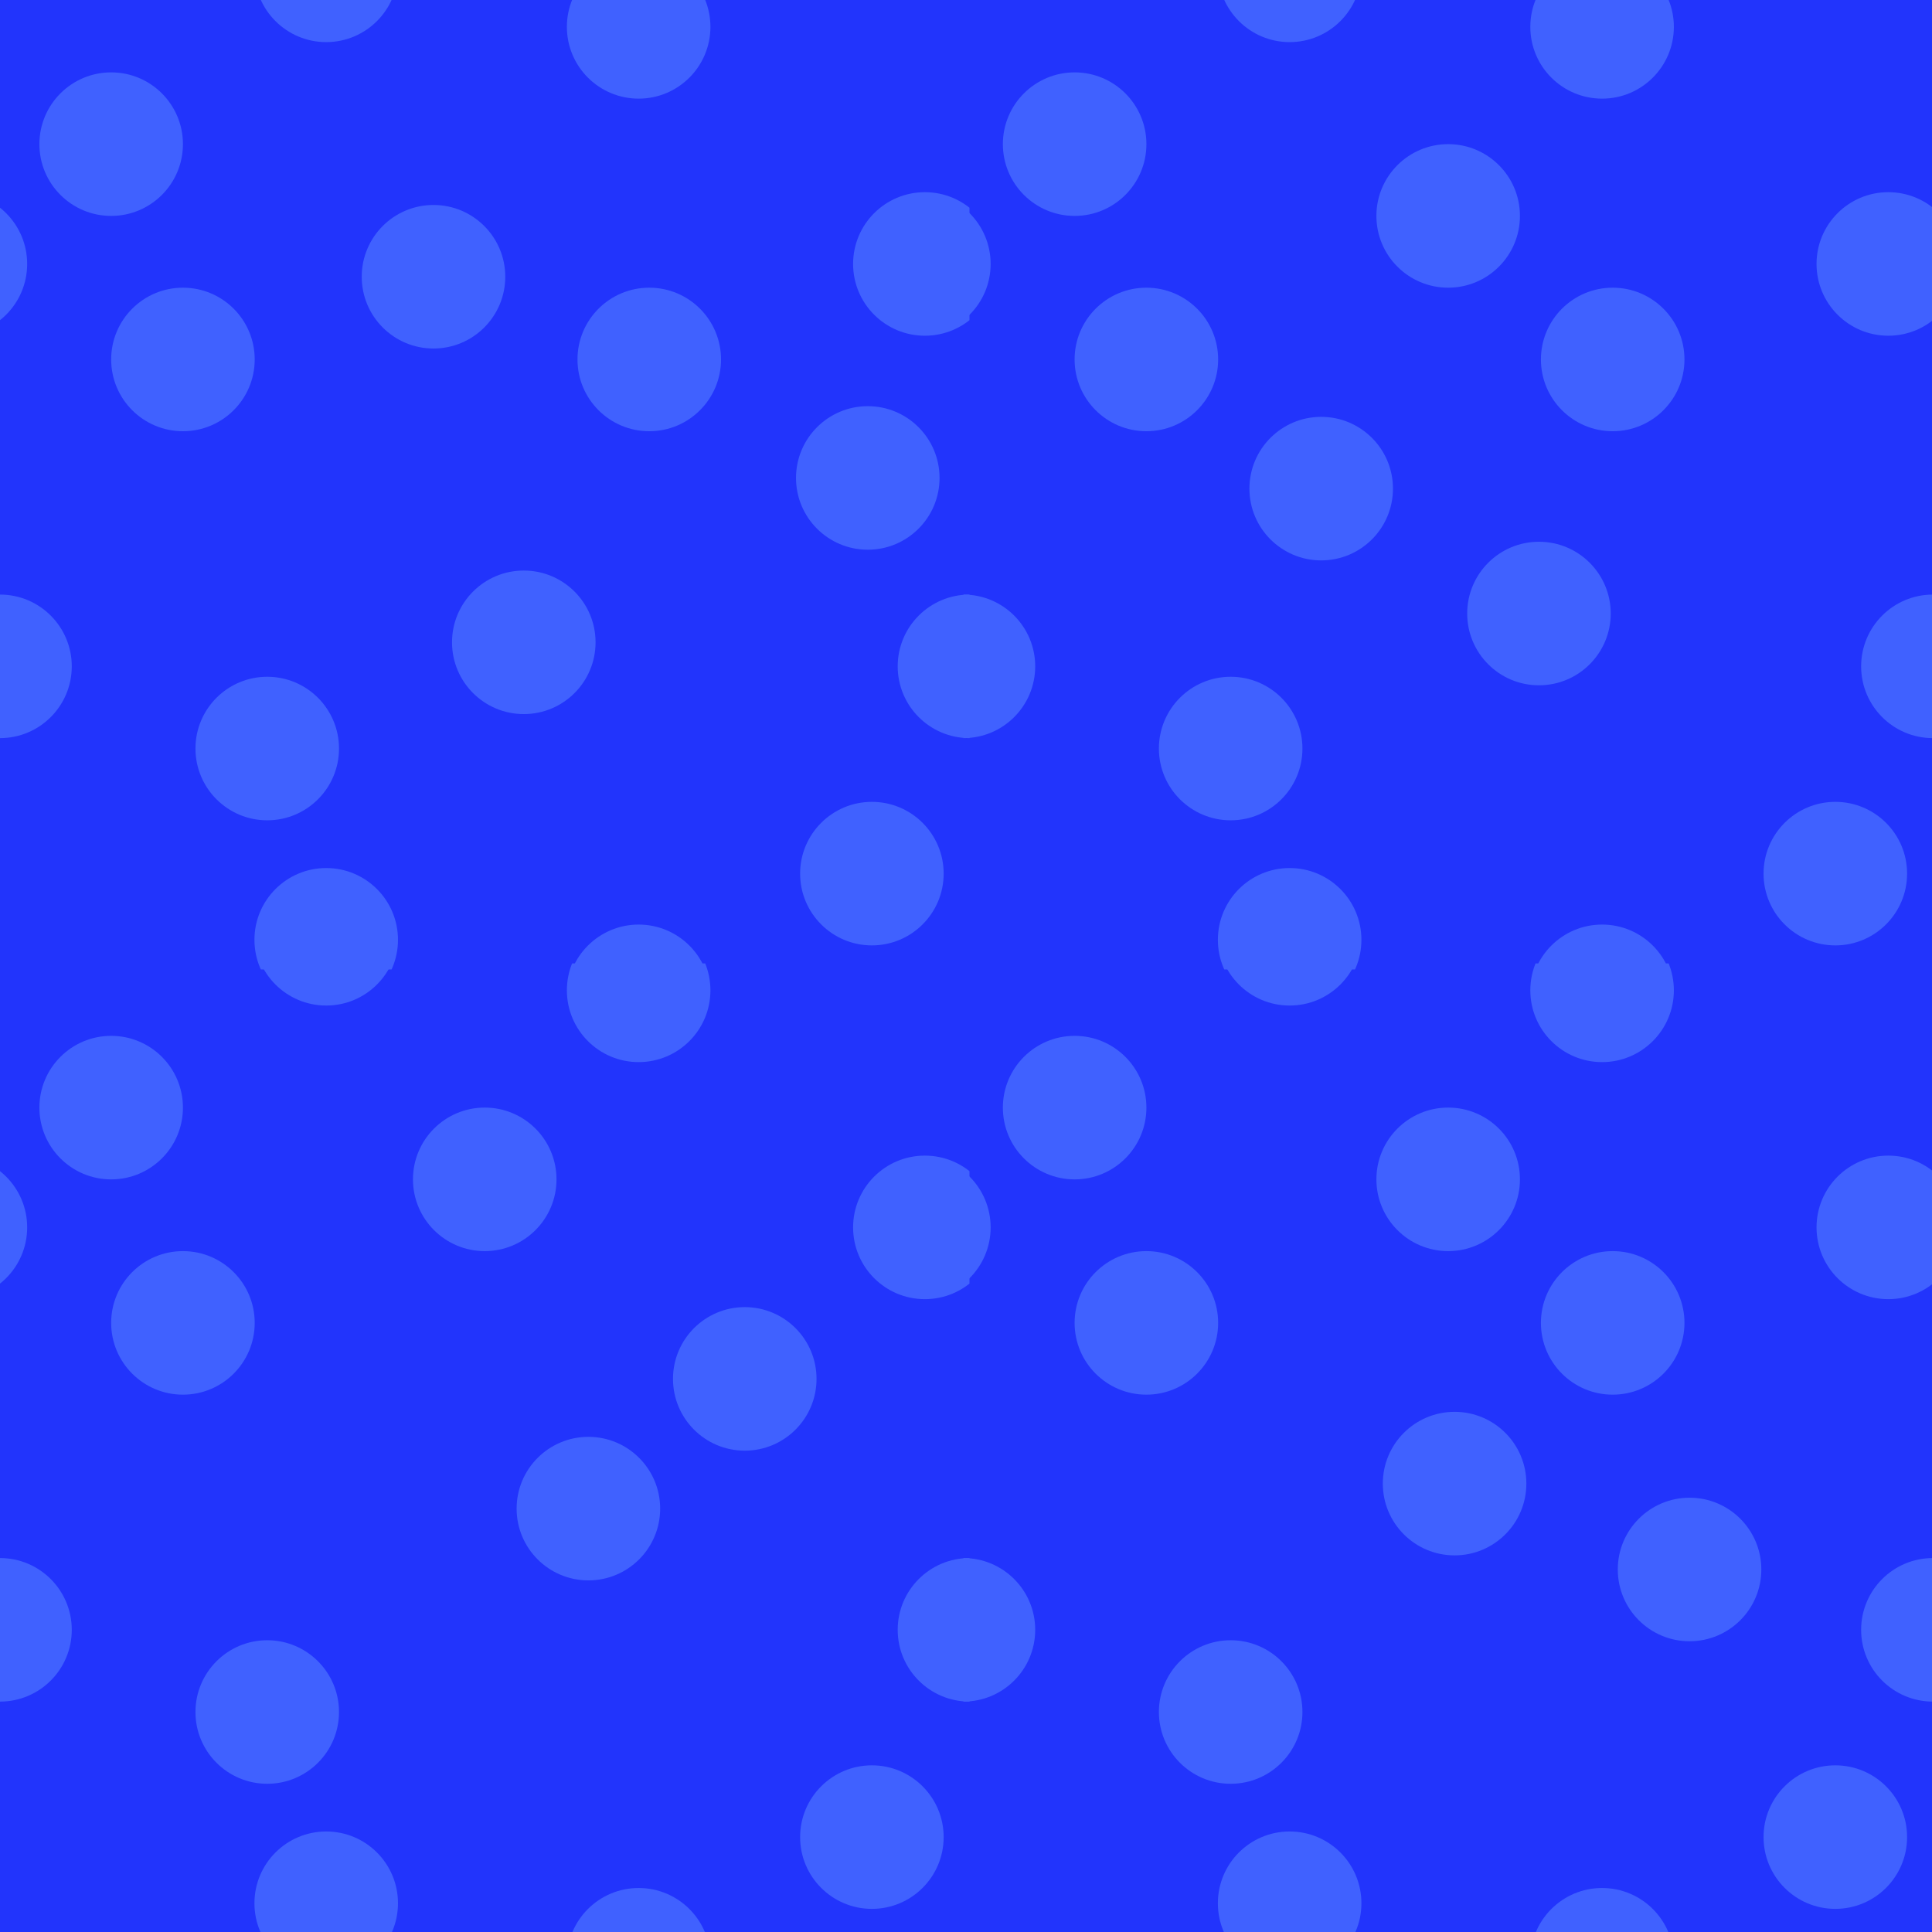
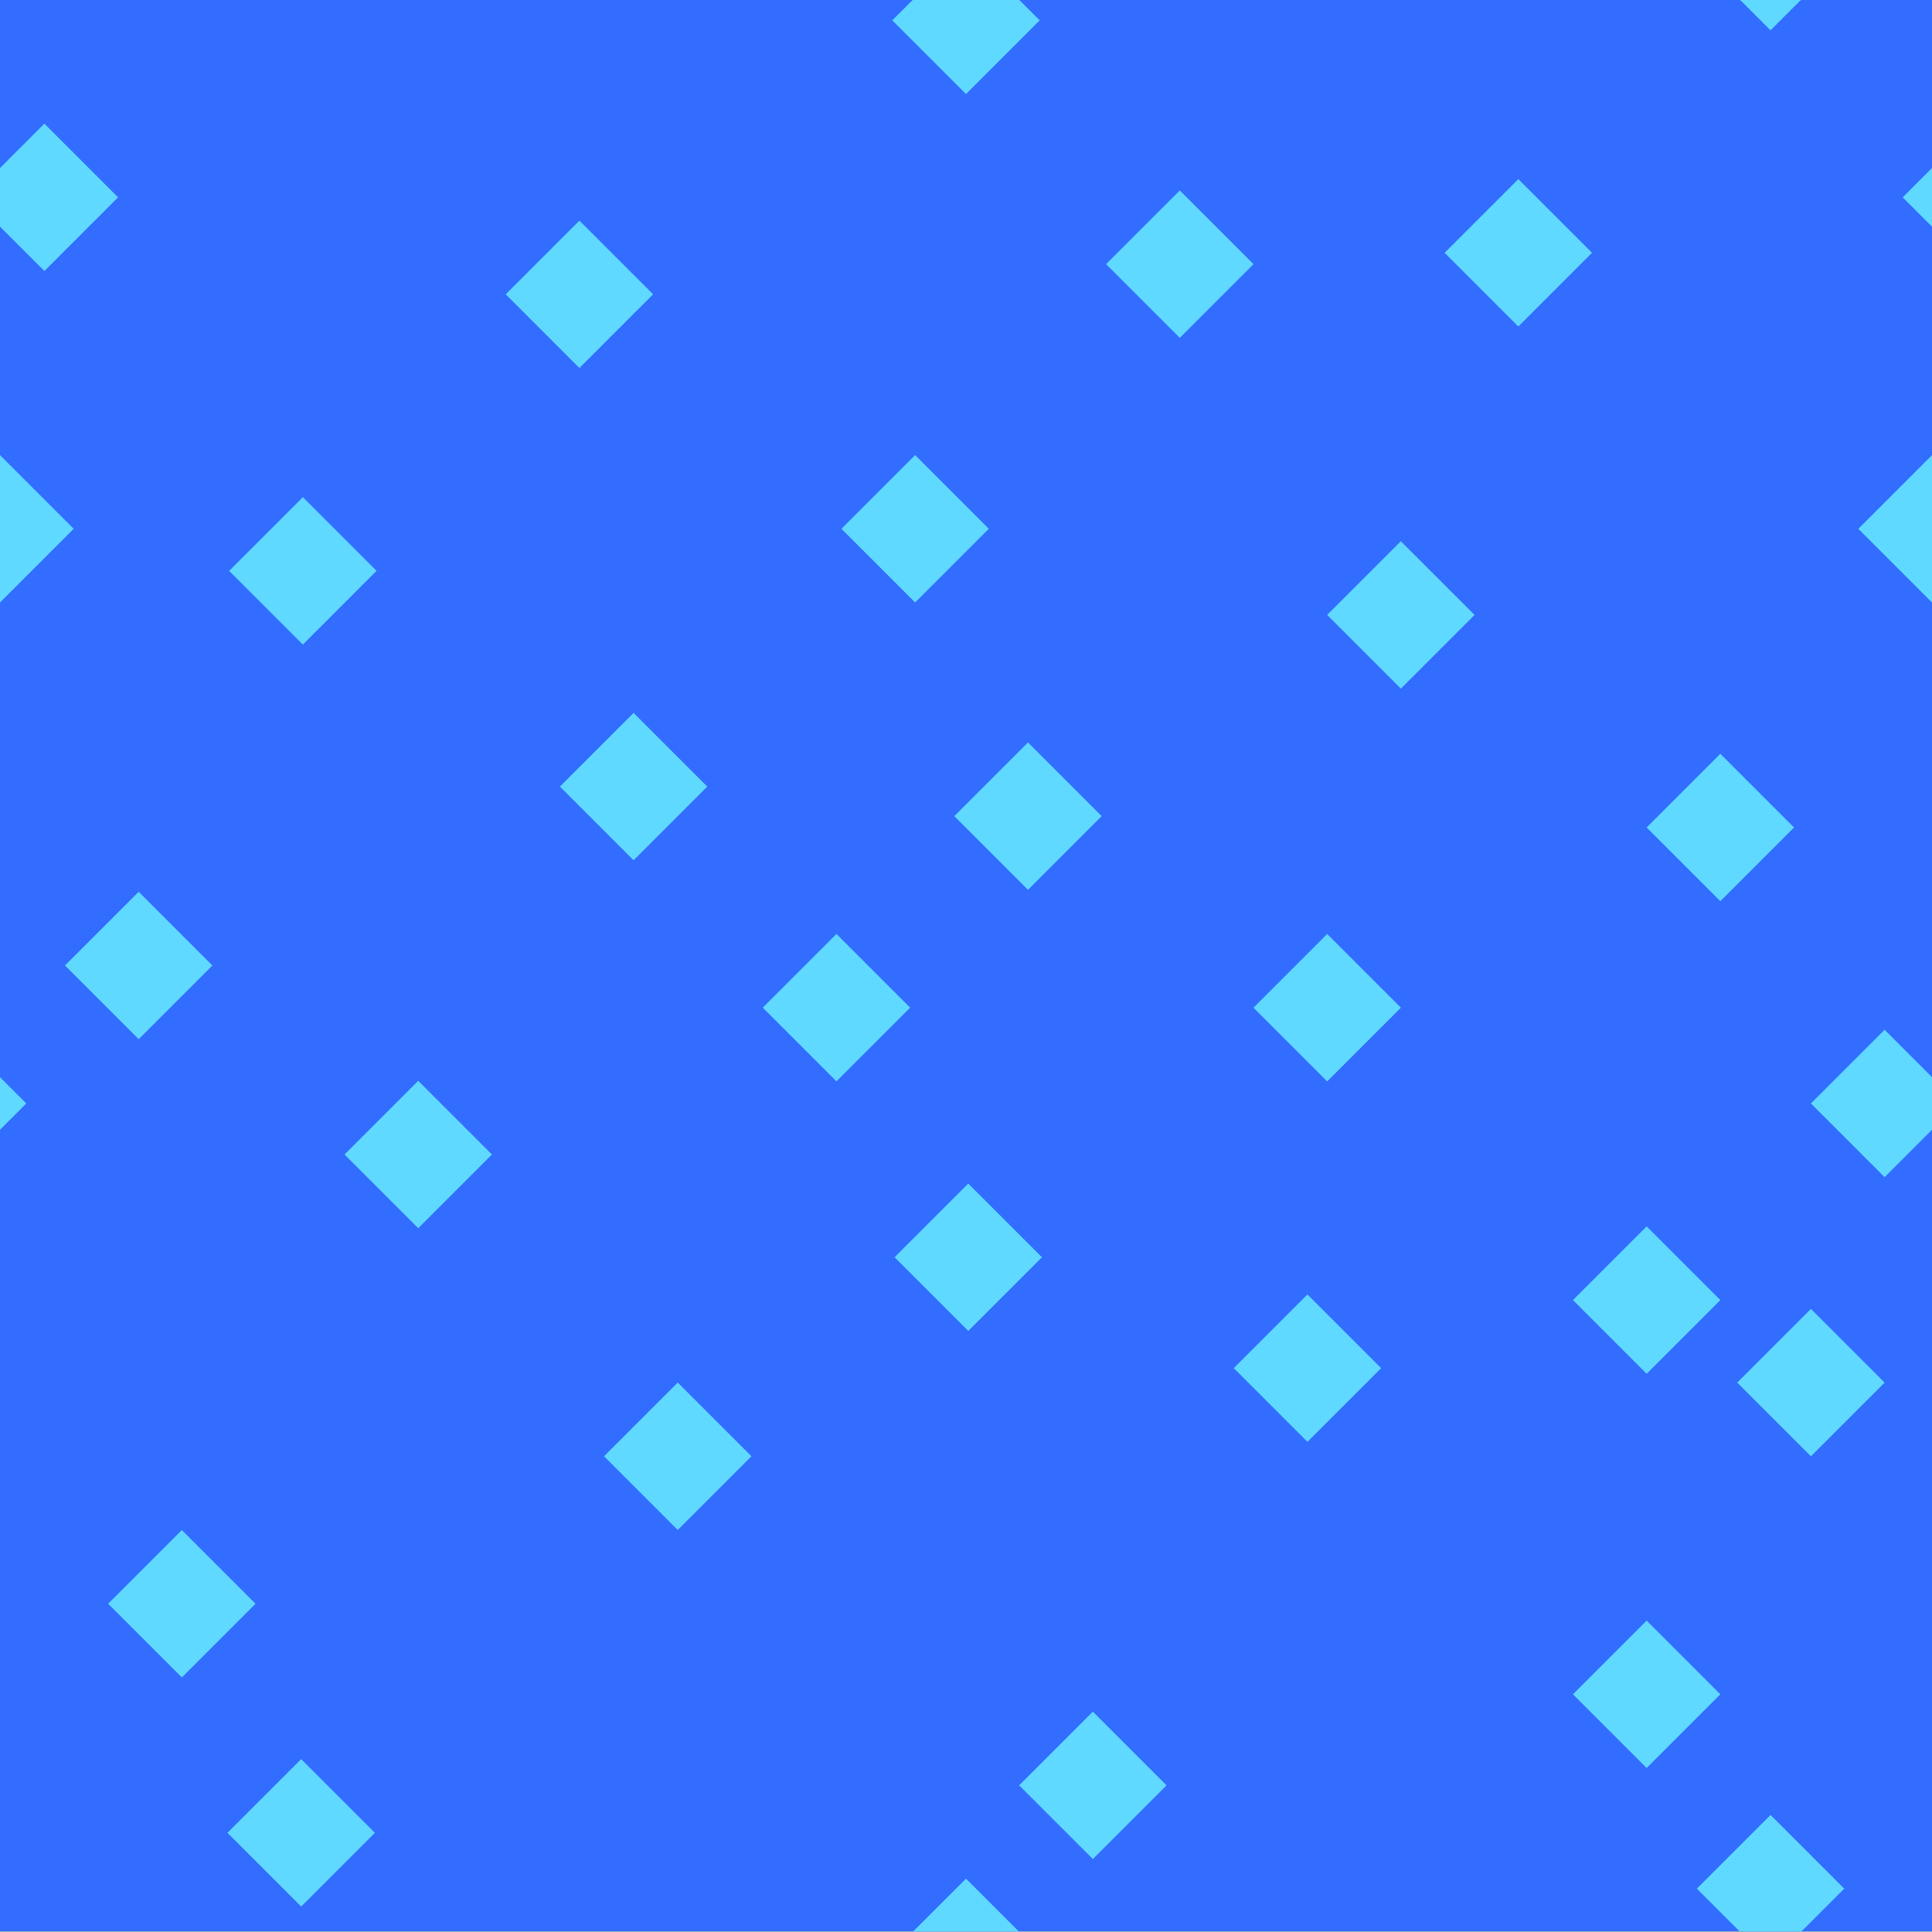
- <svg xmlns="http://www.w3.org/2000/svg" id="_레이어_1" data-name="레이어 1" width="512" height="512" viewBox="0 0 512 512">
+ <svg xmlns="http://www.w3.org/2000/svg" id="_레이어_1" data-name="레이어 1" viewBox="0 0 512 512">
  <defs>
    <style>
      .cls-1 {
        fill: none;
      }

      .cls-2 {
-         clip-path: url(#clippath-17);
+         fill: #336dff;
      }

      .cls-3 {
-         clip-path: url(#clippath-11);
+         fill: #294236;
      }

      .cls-4 {
-         clip-path: url(#clippath-16);
+         clip-path: url(#clippath);
      }

      .cls-5 {
-         clip-path: url(#clippath-18);
-       }
- 
-       .cls-6 {
-         clip-path: url(#clippath-10);
-       }
- 
-       .cls-7 {
-         clip-path: url(#clippath-15);
-       }
- 
-       .cls-8 {
-         clip-path: url(#clippath-13);
-       }
- 
-       .cls-9 {
-         clip-path: url(#clippath-12);
-       }
- 
-       .cls-10 {
-         clip-path: url(#clippath-20);
-       }
- 
-       .cls-11 {
-         clip-path: url(#clippath-1);
-       }
- 
-       .cls-12 {
-         clip-path: url(#clippath-3);
-       }
- 
-       .cls-13 {
-         clip-path: url(#clippath-2);
-       }
- 
-       .cls-14 {
-         clip-path: url(#clippath-7);
-       }
- 
-       .cls-15 {
-         clip-path: url(#clippath-6);
-       }
- 
-       .cls-16 {
-         clip-path: url(#clippath-8);
-       }
- 
-       .cls-17 {
-         clip-path: url(#clippath-5);
-       }
- 
-       .cls-18 {
-         fill: #2234fc;
-       }
- 
-       .cls-19 {
-         fill: #4061ff;
-       }
- 
-       .cls-20 {
-         fill: #bbf9f9;
-       }
- 
-       .cls-21 {
-         clip-path: url(#clippath);
+         fill: #5fd9ff;
      }
    </style>
    <clipPath id="clippath">
-       <rect class="cls-1" x="-644.61" y="688.32" width="512" height="512" />
-     </clipPath>
-     <clipPath id="clippath-1">
-       <rect class="cls-1" width="256.92" height="256.92" />
-     </clipPath>
-     <clipPath id="clippath-2">
-       <rect class="cls-1" y="0" width="256.92" height="256.92" />
-     </clipPath>
-     <clipPath id="clippath-3">
-       <rect class="cls-1" y="0" width="256.92" height="256.92" />
-     </clipPath>
-     <clipPath id="clippath-5">
-       <rect class="cls-1" y="0" width="256.92" height="256.92" />
-     </clipPath>
-     <clipPath id="clippath-6">
-       <rect class="cls-1" x="255.32" width="256.92" height="256.92" />
-     </clipPath>
-     <clipPath id="clippath-7">
-       <rect class="cls-1" x="255.32" y="0" width="256.92" height="256.92" />
-     </clipPath>
-     <clipPath id="clippath-8">
-       <rect class="cls-1" x="255.32" y="0" width="256.92" height="256.92" />
-     </clipPath>
-     <clipPath id="clippath-10">
-       <rect class="cls-1" x="255.32" y="0" width="256.92" height="256.92" />
-     </clipPath>
-     <clipPath id="clippath-11">
-       <rect class="cls-1" y="255.32" width="256.92" height="256.92" />
-     </clipPath>
-     <clipPath id="clippath-12">
-       <rect class="cls-1" y="255.32" width="256.92" height="256.92" />
-     </clipPath>
-     <clipPath id="clippath-13">
-       <rect class="cls-1" y="255.32" width="256.92" height="256.92" />
-     </clipPath>
-     <clipPath id="clippath-15">
-       <rect class="cls-1" y="255.32" width="256.92" height="256.92" />
-     </clipPath>
-     <clipPath id="clippath-16">
-       <rect class="cls-1" x="255.32" y="255.32" width="256.92" height="256.92" />
-     </clipPath>
-     <clipPath id="clippath-17">
-       <rect class="cls-1" x="255.32" y="255.32" width="256.92" height="256.92" />
-     </clipPath>
-     <clipPath id="clippath-18">
-       <rect class="cls-1" x="255.32" y="255.32" width="256.92" height="256.92" />
-     </clipPath>
-     <clipPath id="clippath-20">
-       <rect class="cls-1" x="255.32" y="255.32" width="256.92" height="256.92" />
+       <rect class="cls-1" y="-.14" width="512" height="512" />
    </clipPath>
  </defs>
-   <rect class="cls-18" width="512" height="512" />
-   <g class="cls-21">
-     <path class="cls-20" d="M121.9,778.42H-222.71v-344.61H121.9v344.61ZM-216.31,772.02H115.5v-331.8H-216.31v331.8Z" />
-   </g>
-   <g>
-     <g class="cls-11">
+   <rect class="cls-3" y="-.14" width="512" height="512" />
+   <rect class="cls-2" y="-.14" width="512" height="512" />
+   <g class="cls-4">
+     <g>
+       <rect class="cls-5" x="228.7" y="126.33" width="27.62" height="27.62" transform="translate(170.13 -130.44) rotate(45)" />
+       <rect class="cls-5" x="298.85" y="56.19" width="27.62" height="27.62" transform="translate(141.07 -200.58) rotate(45)" />
+       <rect class="cls-5" x="139.74" y="64.18" width="27.62" height="27.62" transform="translate(100.12 -85.73) rotate(45)" />
+       <rect class="cls-5" x="66.45" y="137.47" width="27.62" height="27.62" transform="translate(130.48 -12.44) rotate(45)" />
+       <rect class="cls-5" x="242.19" y="-8.42" width="27.62" height="27.62" transform="translate(78.79 -179.44) rotate(45)" />
+       <rect class="cls-5" x="154.1" y="194.65" width="27.62" height="27.62" transform="translate(196.58 -57.68) rotate(45)" />
+       <rect class="cls-5" x="258.62" y="202.48" width="27.62" height="27.62" transform="translate(232.73 -129.29) rotate(45)" />
+       <rect class="cls-5" x="97.03" y="292.14" width="27.62" height="27.62" transform="translate(248.8 11.24) rotate(45)" />
+       <rect class="cls-5" x="422.57" y="330.72" width="27.62" height="27.62" transform="translate(371.43 -207.65) rotate(45)" />
+       <rect class="cls-5" x="442.1" y="205.48" width="27.62" height="27.62" transform="translate(288.59 -258.15) rotate(45)" />
+       <rect class="cls-5" x="357.43" y="149.16" width="27.62" height="27.62" transform="translate(223.97 -214.78) rotate(45)" />
+       <rect class="cls-5" x="242.79" y="319.38" width="27.62" height="27.62" transform="translate(310.76 -83.86) rotate(45)" />
+       <rect class="cls-5" x="337.91" y="253.23" width="27.62" height="27.62" transform="translate(291.84 -170.48) rotate(45)" />
+       <rect class="cls-5" x="388.56" y="53.19" width="27.62" height="27.62" transform="translate(165.23 -264.9) rotate(45)" />
+       <rect class="cls-5" x="22.95" y="242.05" width="27.62" height="27.62" transform="translate(191.68 48.95) rotate(45)" />
+       <rect class="cls-5" x="34.38" y="411.2" width="27.62" height="27.62" transform="translate(314.64 90.41) rotate(45)" />
+       <rect class="cls-5" x="498.19" y="126.33" width="27.62" height="27.62" transform="translate(249.06 -320.99) rotate(45)" />
+       <rect class="cls-5" x="332.68" y="348.76" width="27.62" height="27.62" transform="translate(357.86 -138.81) rotate(45)" />
+       <rect class="cls-5" x="422.57" y="435.2" width="27.62" height="27.62" transform="translate(445.31 -177.06) rotate(45)" />
+       <rect class="cls-5" x="466.1" y="352.59" width="27.62" height="27.62" transform="translate(399.65 -232.03) rotate(45)" />
+       <rect class="cls-5" x="455.4" y="486.69" width="27.62" height="27.62" transform="translate(491.34 -185.18) rotate(45)" />
+       <rect class="cls-5" x="275.81" y="459.32" width="27.62" height="27.62" transform="translate(419.38 -66.21) rotate(45)" />
+       <rect class="cls-5" x="165.8" y="372.12" width="27.62" height="27.62" transform="translate(325.5 -13.97) rotate(45)" />
+       <rect class="cls-5" x="207.86" y="253.23" width="27.62" height="27.62" transform="translate(253.75 -78.53) rotate(45)" />
+       <rect class="cls-5" x="-26.37" y="278.62" width="27.62" height="27.62" transform="translate(203.1 94.53) rotate(45)" />
+       <rect class="cls-5" x="66.01" y="471.91" width="27.62" height="27.62" transform="translate(366.83 85.82) rotate(45)" />
+       <polygon class="cls-5" points="0 120.61 0 159.67 19.53 140.14 0 120.61" />
+       <rect class="cls-5" x="-2.05" y="38.49" width="27.62" height="27.62" transform="translate(40.43 7) rotate(45)" />
      <g>
-         <circle class="cls-19" cx="169.25" cy="7.12" r="19.02" />
-         <circle class="cls-19" cx="-11.82" cy="69.95" r="19.02" />
-         <circle class="cls-19" cx="256.92" cy="176.59" r="19.02" />
-         <circle class="cls-19" cx="86.45" cy="-7.86" r="19.02" />
-         <circle class="cls-19" cx="48.48" cy="95.26" r="19.02" />
-         <circle class="cls-19" cx="114.88" cy="73.34" r="19.02" />
-         <circle class="cls-19" cx="70.82" cy="198.37" r="19.02" />
-         <circle class="cls-19" cx="29.46" cy="38.2" r="19.02" />
-         <circle class="cls-19" cx="172.06" cy="95.26" r="19.02" />
-         <circle class="cls-19" cx="138.81" cy="170.22" r="19.02" />
-         <circle class="cls-19" cx="231.06" cy="231.52" r="19.02" />
-         <rect class="cls-1" width="256.92" height="256.92" />
-         <g class="cls-13">
-           <circle class="cls-19" cx="0" cy="176.59" r="19.02" />
-         </g>
-         <g class="cls-12">
-           <circle class="cls-19" cx="169.25" cy="264.04" r="19.02" />
-           <circle class="cls-19" cx="86.45" cy="249.06" r="19.02" />
-         </g>
-         <g class="cls-17">
-           <circle class="cls-19" cx="245.1" cy="69.95" r="19.02" />
-         </g>
+         <polygon class="cls-5" points="512 44.53 504.23 52.3 512 60.07 512 44.53" />
+         <polygon class="cls-5" points="512 285.46 499.44 272.9 479.91 292.43 499.44 311.96 512 299.4 512 285.46" />
      </g>
+       <polygon class="cls-5" points="270 511.86 256 497.86 242 511.86 270 511.86" />
+       <polygon class="cls-5" points="461.03 -.14 469.21 8.03 477.38 -.14 461.03 -.14" />
    </g>
-     <g class="cls-15">
-       <g>
-         <circle class="cls-19" cx="424.57" cy="7.12" r="19.02" />
-         <circle class="cls-19" cx="243.51" cy="69.95" r="19.02" />
-         <circle class="cls-19" cx="512.24" cy="176.59" r="19.02" />
-         <circle class="cls-19" cx="341.77" cy="-7.86" r="19.02" />
-         <circle class="cls-19" cx="303.8" cy="95.26" r="19.02" />
-         <circle class="cls-19" cx="350.13" cy="129.49" r="19.02" />
-         <circle class="cls-19" cx="383.78" cy="57.22" r="19.02" />
-         <circle class="cls-19" cx="326.14" cy="198.37" r="19.02" />
-         <circle class="cls-19" cx="407.84" cy="162.59" r="19.02" />
-         <circle class="cls-19" cx="284.79" cy="38.2" r="19.02" />
-         <circle class="cls-19" cx="427.38" cy="95.26" r="19.02" />
-         <circle class="cls-19" cx="486.38" cy="231.52" r="19.02" />
-         <rect class="cls-1" x="255.32" width="256.92" height="256.92" />
-         <g class="cls-14">
-           <circle class="cls-19" cx="255.32" cy="176.59" r="19.02" />
-         </g>
-         <g class="cls-16">
-           <circle class="cls-19" cx="424.57" cy="264.04" r="19.02" />
-           <circle class="cls-19" cx="341.77" cy="249.06" r="19.02" />
-         </g>
-         <g class="cls-6">
-           <circle class="cls-19" cx="500.42" cy="69.95" r="19.02" />
-         </g>
-       </g>
-     </g>
-     <g class="cls-3">
-       <g>
-         <circle class="cls-19" cx="169.25" cy="262.45" r="19.02" />
-         <circle class="cls-19" cx="-11.82" cy="325.27" r="19.02" />
-         <circle class="cls-19" cx="256.92" cy="431.92" r="19.02" />
-         <circle class="cls-19" cx="86.45" cy="247.46" r="19.02" />
-         <circle class="cls-19" cx="48.48" cy="350.58" r="19.02" />
-         <circle class="cls-19" cx="128.46" cy="312.54" r="19.02" />
-         <circle class="cls-19" cx="197.37" cy="365.42" r="19.02" />
-         <circle class="cls-19" cx="70.82" cy="453.7" r="19.02" />
-         <circle class="cls-19" cx="29.46" cy="293.53" r="19.02" />
-         <circle class="cls-19" cx="155.93" cy="399.8" r="19.02" />
-         <circle class="cls-19" cx="231.06" cy="486.85" r="19.02" />
-         <rect class="cls-1" y="255.32" width="256.92" height="256.92" />
-         <g class="cls-9">
-           <circle class="cls-19" cx="0" cy="431.92" r="19.02" />
-         </g>
-         <g class="cls-8">
-           <circle class="cls-19" cx="169.25" cy="519.36" r="19.02" />
-           <circle class="cls-19" cx="86.45" cy="504.38" r="19.02" />
-         </g>
-         <g class="cls-7">
-           <circle class="cls-19" cx="245.1" cy="325.27" r="19.02" />
-         </g>
-       </g>
-     </g>
-     <g class="cls-4">
-       <g>
-         <circle class="cls-19" cx="424.57" cy="262.45" r="19.02" />
-         <circle class="cls-19" cx="243.51" cy="325.27" r="19.02" />
-         <circle class="cls-19" cx="512.24" cy="431.92" r="19.02" />
-         <circle class="cls-19" cx="341.77" cy="247.46" r="19.02" />
-         <circle class="cls-19" cx="303.8" cy="350.58" r="19.02" />
-         <circle class="cls-19" cx="383.78" cy="312.54" r="19.02" />
-         <circle class="cls-19" cx="385.48" cy="393.17" r="19.02" />
-         <circle class="cls-19" cx="326.14" cy="453.7" r="19.02" />
-         <circle class="cls-19" cx="284.79" cy="293.53" r="19.02" />
-         <circle class="cls-19" cx="427.38" cy="350.58" r="19.02" />
-         <circle class="cls-19" cx="447.75" cy="415.93" r="19.02" />
-         <circle class="cls-19" cx="486.38" cy="486.85" r="19.02" />
-         <rect class="cls-1" x="255.32" y="255.32" width="256.92" height="256.92" />
-         <g class="cls-2">
-           <circle class="cls-19" cx="255.32" cy="431.92" r="19.02" />
-         </g>
-         <g class="cls-5">
-           <circle class="cls-19" cx="424.57" cy="519.36" r="19.02" />
-           <circle class="cls-19" cx="341.77" cy="504.38" r="19.02" />
-         </g>
-         <g class="cls-10">
-           <circle class="cls-19" cx="500.42" cy="325.27" r="19.02" />
-         </g>
-       </g>
-     </g>
-     <circle class="cls-19" cx="229.97" cy="126.66" r="19.02" />
  </g>
</svg>
